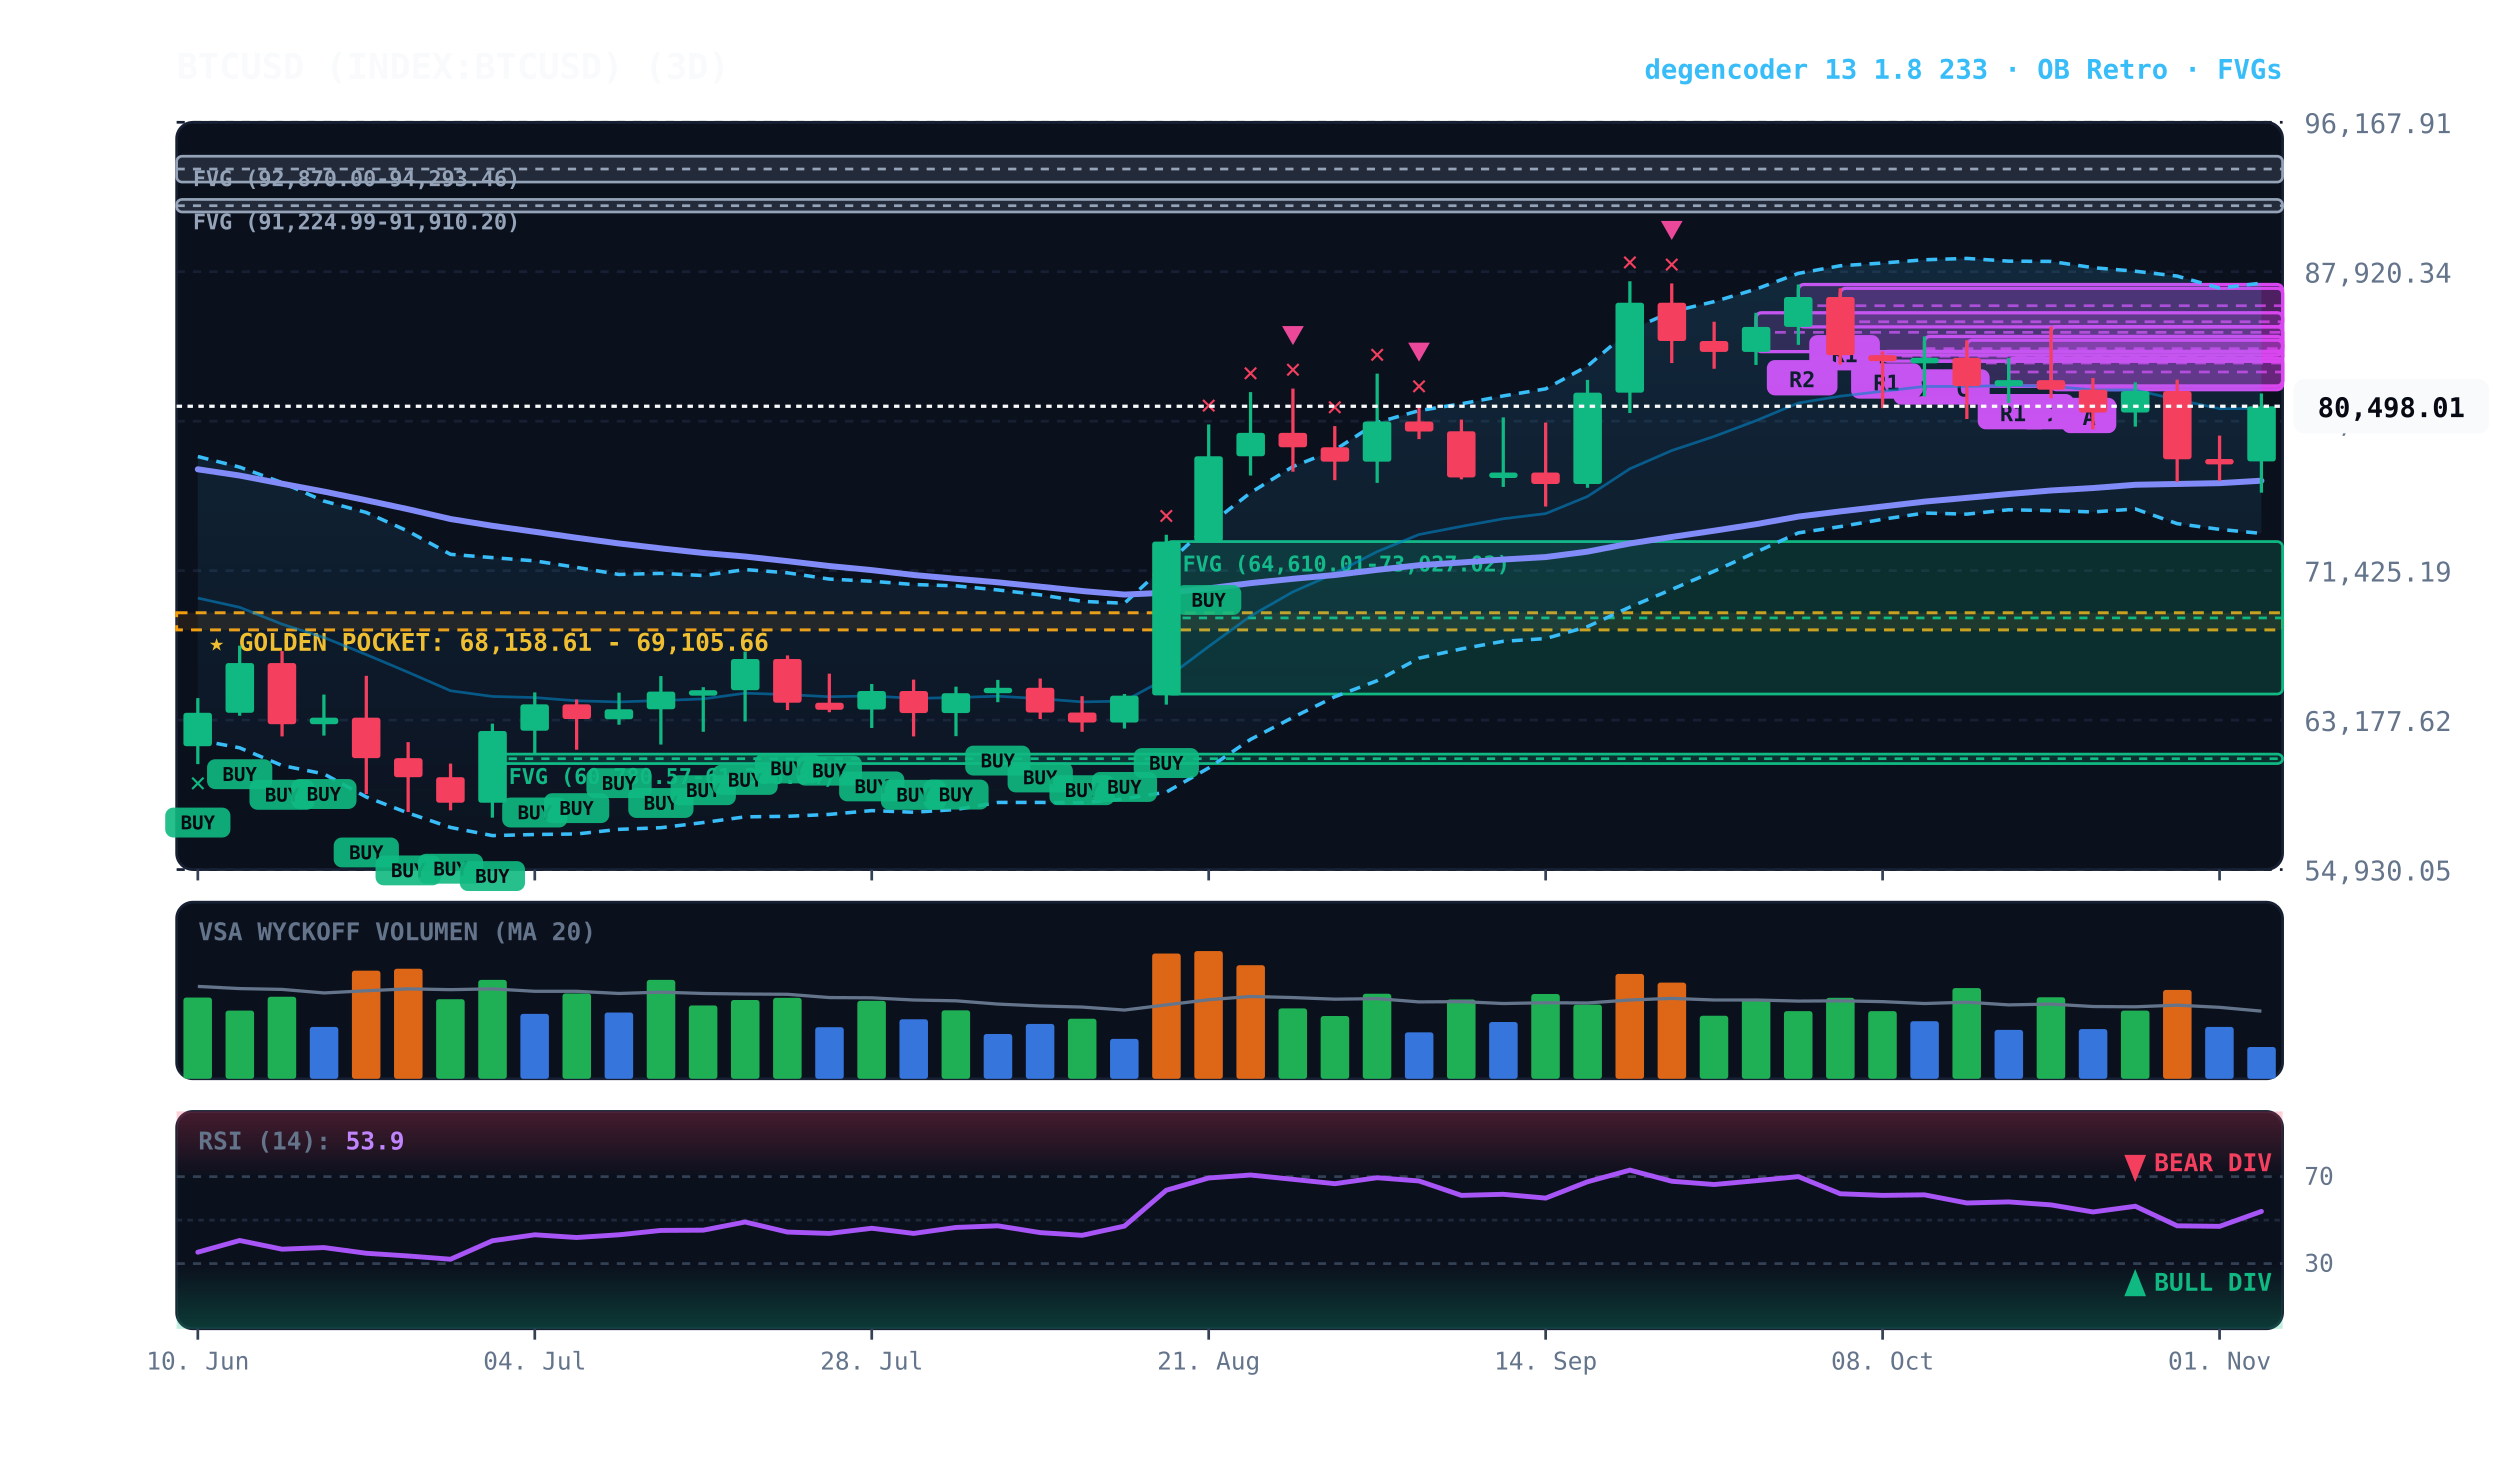
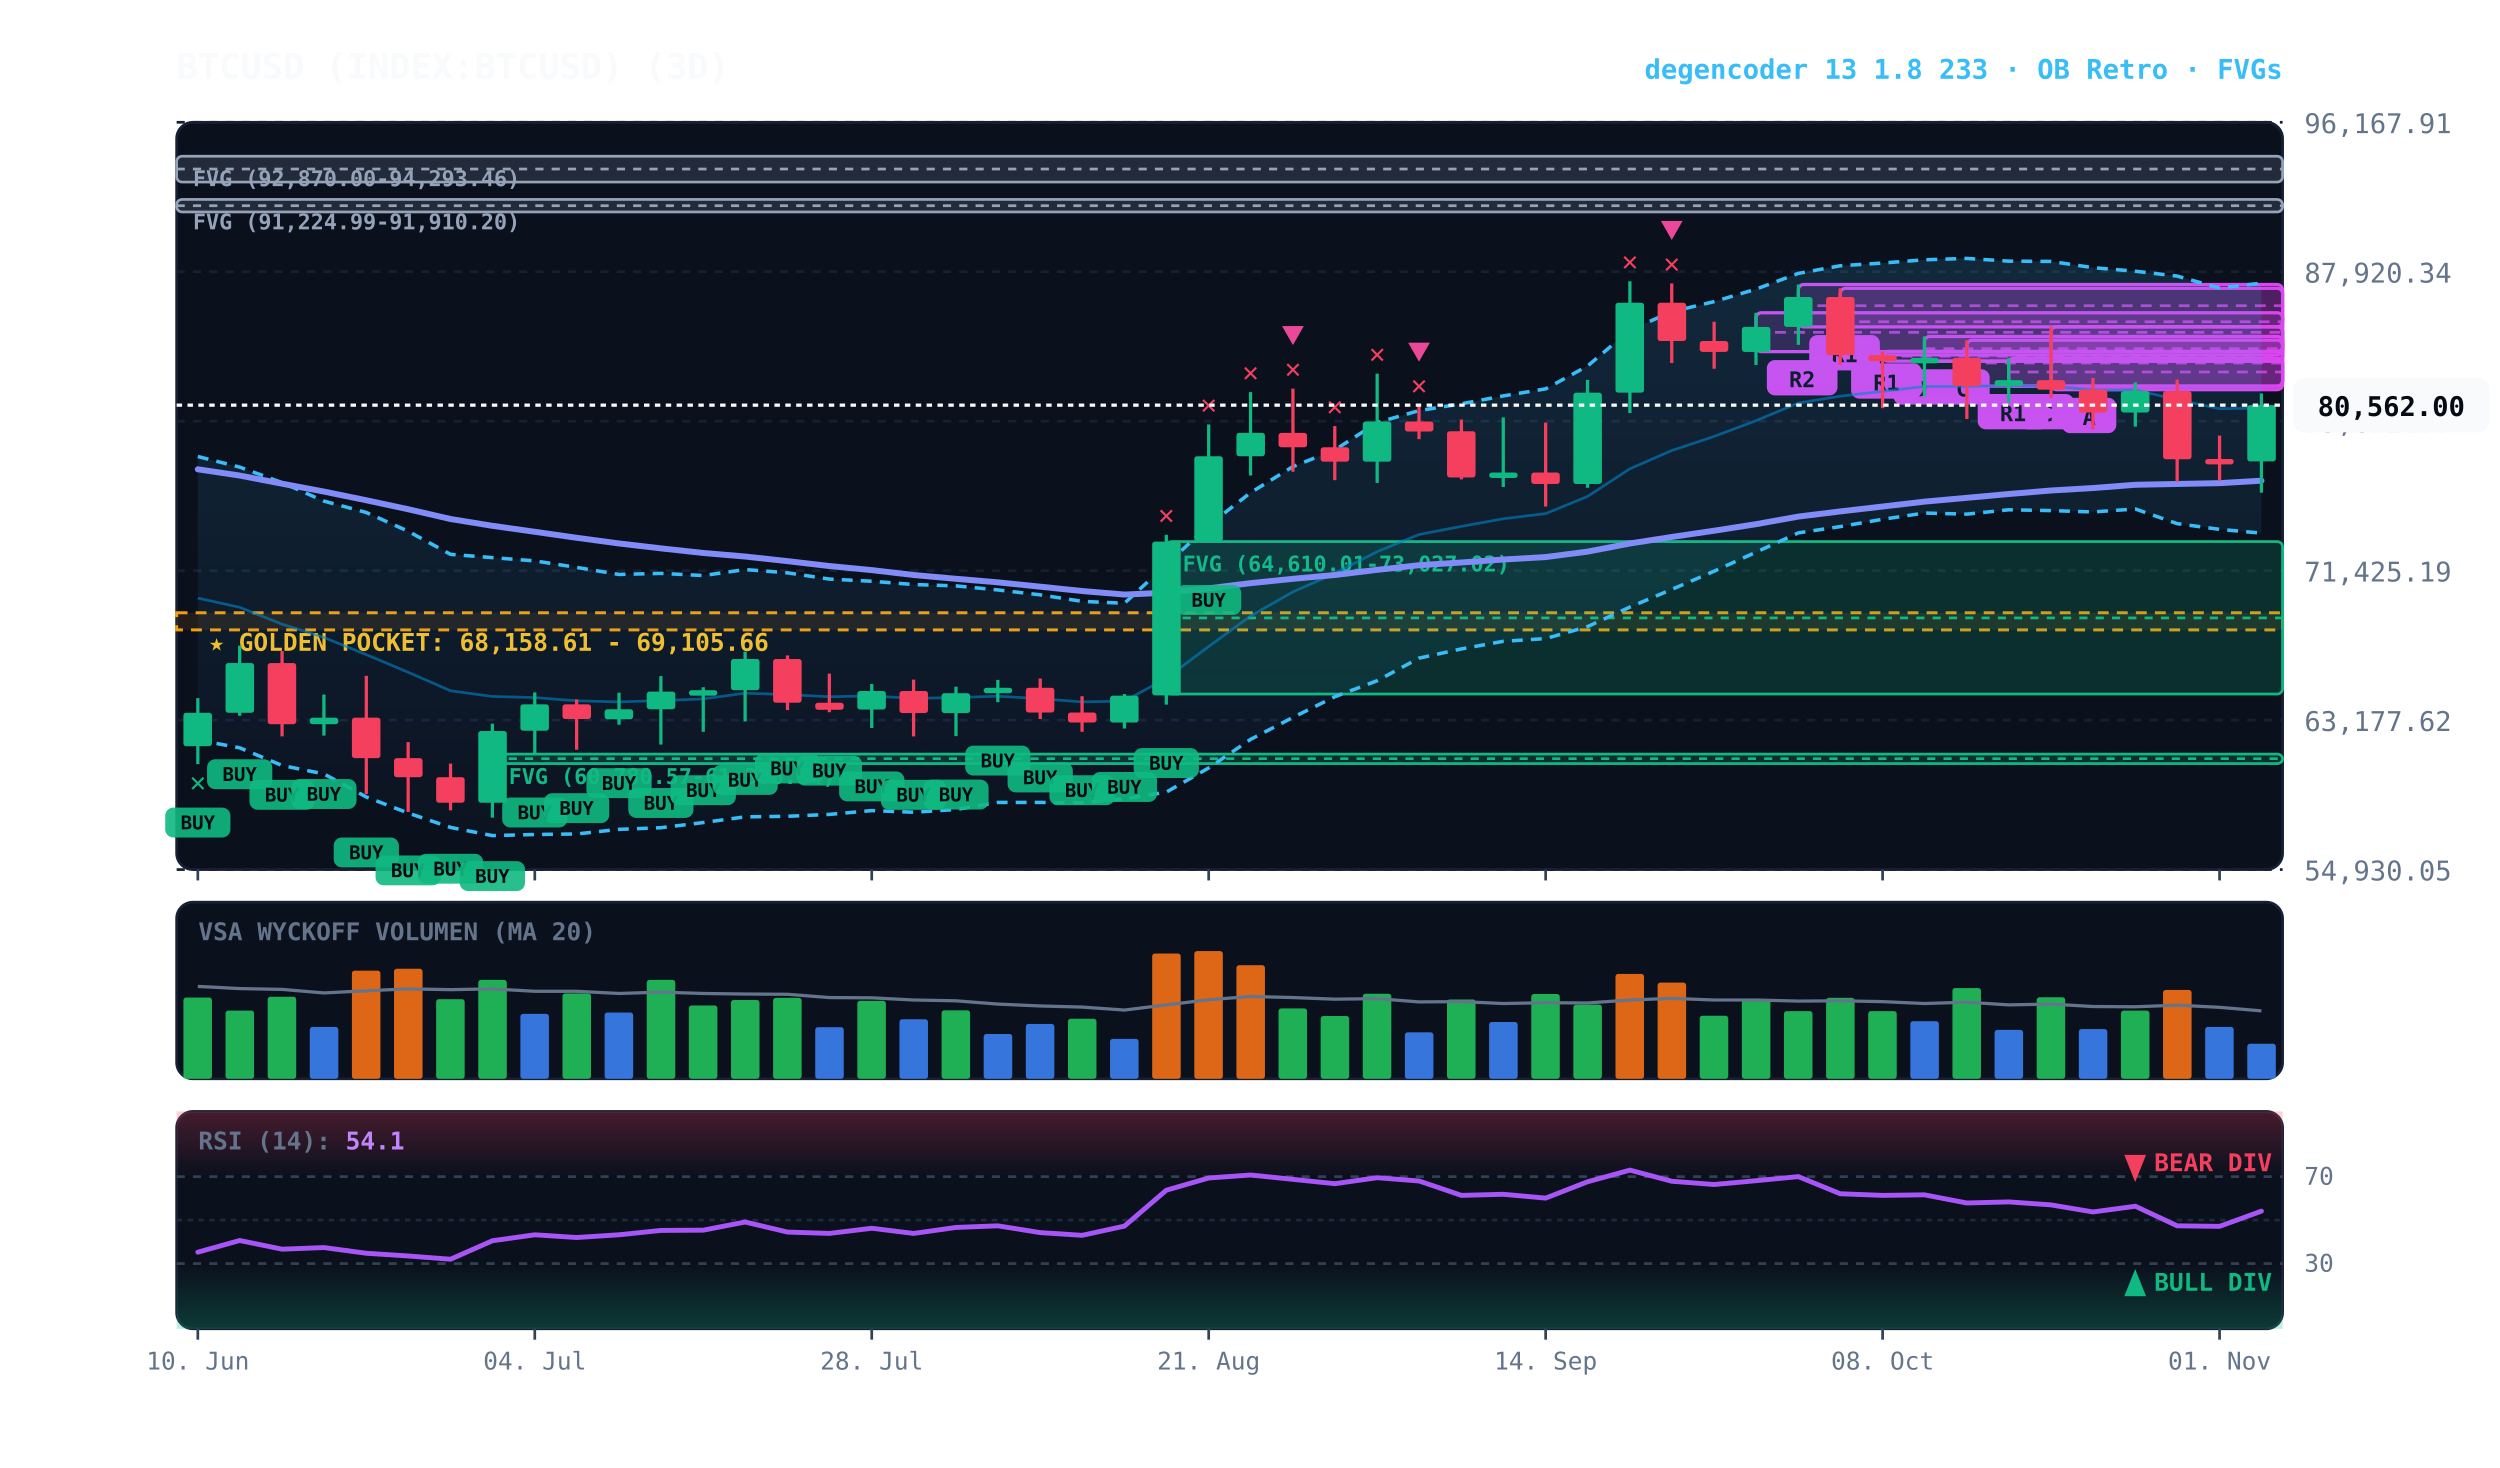
<svg xmlns="http://www.w3.org/2000/svg" viewBox="0 0 920 540" width="100%" height="100%" style="background:#070a13; font-family:'JetBrains Mono', monospace;">
  <defs>
    <linearGradient id="cloud-grad" x1="0%" y1="0%" x2="0%" y2="100%">
      <stop offset="0%" stop-color="#38bdf8" stop-opacity="0.14" />
      <stop offset="100%" stop-color="#38bdf8" stop-opacity="0.02" />
    </linearGradient>
    <linearGradient id="rsi-overbought" x1="0%" y1="0%" x2="0%" y2="100%">
      <stop offset="0%" stop-color="#f43f5e" stop-opacity="0.25" />
      <stop offset="100%" stop-color="#f43f5e" stop-opacity="0.0" />
    </linearGradient>
    <linearGradient id="rsi-oversold" x1="0%" y1="0%" x2="0%" y2="100%">
      <stop offset="0%" stop-color="#10b981" stop-opacity="0.0" />
      <stop offset="100%" stop-color="#10b981" stop-opacity="0.25" />
    </linearGradient>
  </defs>
  <rect x="65" y="45" width="775" height="275" fill="#0b101d" rx="6" stroke="#172033" stroke-width="1" />
  <rect x="65" y="332" width="775" height="65" fill="#0b101d" rx="6" stroke="#172033" stroke-width="1" />
  <rect x="65" y="409" width="775" height="80" fill="#0b101d" rx="6" stroke="#172033" stroke-width="1" />
  <line x1="65" y1="320.0" x2="840" y2="320.0" stroke="#172033" stroke-dasharray="3,3" stroke-width="1" />
  <text x="848" y="324.0" fill="#64748b" font-size="10" text-anchor="start">54,930.05</text>
  <line x1="65" y1="265.0" x2="840" y2="265.0" stroke="#172033" stroke-dasharray="3,3" stroke-width="1" />
  <text x="848" y="269.0" fill="#64748b" font-size="10" text-anchor="start">63,177.62</text>
  <line x1="65" y1="210.0" x2="840" y2="210.0" stroke="#172033" stroke-dasharray="3,3" stroke-width="1" />
  <text x="848" y="214.0" fill="#64748b" font-size="10" text-anchor="start">71,425.19</text>
  <line x1="65" y1="155.0" x2="840" y2="155.0" stroke="#172033" stroke-dasharray="3,3" stroke-width="1" />
  <text x="848" y="159.0" fill="#64748b" font-size="10" text-anchor="start">79,672.77</text>
  <line x1="65" y1="100.0" x2="840" y2="100.0" stroke="#172033" stroke-dasharray="3,3" stroke-width="1" />
  <text x="848" y="104.0" fill="#64748b" font-size="10" text-anchor="start">87,920.34</text>
  <line x1="65" y1="45.0" x2="840" y2="45.0" stroke="#172033" stroke-dasharray="3,3" stroke-width="1" />
  <text x="848" y="49.0" fill="#64748b" font-size="10" text-anchor="start">96,167.91</text>
  <rect x="65" y="225.5" width="775" height="6.3" fill="rgba(245, 158, 11, 0.10)" stroke="#f59e0b" stroke-dasharray="4,3" stroke-width="1.1" />
  <text x="77" y="239.5" fill="#fbbf24" font-size="9" font-weight="bold">★ GOLDEN POCKET: 68,158.61 - 69,105.66</text>
  <rect x="429.2" y="199.3" width="410.8" height="56.1" fill="rgba(16, 185, 129, 0.18)" stroke="#10b981" stroke-width="1" rx="2" />
  <line x1="429.2" y1="227.4" x2="840" y2="227.4" stroke="#10b981" stroke-dasharray="3,3" stroke-width="1" />
  <text x="435.2" y="210.3" fill="#10b981" font-size="8" font-weight="bold">FVG (64,610.01-73,027.02)</text>
  <rect x="181.2" y="277.5" width="658.8" height="3.5" fill="rgba(16, 185, 129, 0.18)" stroke="#10b981" stroke-width="1" rx="2" />
  <line x1="181.2" y1="279.2" x2="840" y2="279.2" stroke="#10b981" stroke-dasharray="3,3" stroke-width="1" />
  <text x="187.2" y="288.5" fill="#10b981" font-size="8" font-weight="bold">FVG (60,780.57-61,306.84)</text>
  <rect x="65.0" y="73.4" width="775.0" height="4.6" fill="rgba(148, 163, 184, 0.18)" stroke="#94a3b8" stroke-width="1" rx="2" />
  <line x1="65.0" y1="75.7" x2="840" y2="75.7" stroke="#94a3b8" stroke-dasharray="3,3" stroke-width="1" />
  <text x="71.0" y="84.4" fill="#94a3b8" font-size="8" font-weight="bold">FVG (91,224.99-91,910.20)</text>
  <rect x="65.0" y="57.5" width="775.0" height="9.5" fill="rgba(148, 163, 184, 0.18)" stroke="#94a3b8" stroke-width="1" rx="2" />
  <line x1="65.0" y1="62.2" x2="840" y2="62.2" stroke="#94a3b8" stroke-dasharray="3,3" stroke-width="1" />
  <text x="71.0" y="68.5" fill="#94a3b8" font-size="8" font-weight="bold">FVG (92,870.00-94,293.46)</text>
  <rect x="754.8" y="120.2" width="85.2" height="23.2" fill="rgba(217, 70, 239, 0.18)" stroke="#d946ef" stroke-width="1.2" rx="2" />
  <line x1="754.8" y1="131.8" x2="840" y2="131.8" stroke="#d946ef" stroke-dasharray="4,3" stroke-width="1.0" opacity="0.8" />
  <rect x="758.8" y="146.4" width="20" height="13" fill="#d946ef" rx="3" />
  <text x="768.8" y="156.4" fill="#070a13" font-size="8" font-weight="bold" text-anchor="middle">A</text>
  <rect x="739.2" y="131.8" width="100.8" height="10.3" fill="rgba(217, 70, 239, 0.18)" stroke="#d946ef" stroke-width="1.2" rx="2" />
  <line x1="739.2" y1="136.9" x2="840" y2="136.9" stroke="#d946ef" stroke-dasharray="4,3" stroke-width="1.0" opacity="0.8" />
  <rect x="743.2" y="145.0" width="20" height="13" fill="#d946ef" rx="3" />
  <text x="753.2" y="155.0" fill="#070a13" font-size="8" font-weight="bold" text-anchor="middle">C</text>
  <rect x="723.8" y="125.2" width="116.2" height="16.9" fill="rgba(217, 70, 239, 0.18)" stroke="#d946ef" stroke-width="1.2" rx="2" />
  <line x1="723.8" y1="133.6" x2="840" y2="133.6" stroke="#d946ef" stroke-dasharray="4,3" stroke-width="1.0" opacity="0.8" />
  <rect x="727.8" y="145.0" width="26" height="13" fill="#d946ef" rx="3" />
  <text x="740.8" y="155.0" fill="#070a13" font-size="8" font-weight="bold" text-anchor="middle">R1</text>
  <rect x="708.2" y="123.8" width="131.8" height="9.1" fill="rgba(217, 70, 239, 0.18)" stroke="#d946ef" stroke-width="1.2" rx="2" />
  <line x1="708.2" y1="128.3" x2="840" y2="128.3" stroke="#d946ef" stroke-dasharray="4,3" stroke-width="1.0" opacity="0.8" />
  <rect x="712.2" y="135.9" width="20" height="13" fill="#d946ef" rx="3" />
  <text x="722.2" y="145.9" fill="#070a13" font-size="8" font-weight="bold" text-anchor="middle">C</text>
  <rect x="692.8" y="129.3" width="147.2" height="3.6" fill="rgba(217, 70, 239, 0.18)" stroke="#d946ef" stroke-width="1.2" rx="2" />
  <line x1="692.8" y1="131.1" x2="840" y2="131.1" stroke="#d946ef" stroke-dasharray="4,3" stroke-width="1.0" opacity="0.8" />
  <rect x="696.8" y="135.9" width="20" height="13" fill="#d946ef" rx="3" />
  <text x="706.8" y="145.9" fill="#070a13" font-size="8" font-weight="bold" text-anchor="middle">D</text>
  <rect x="677.2" y="106.1" width="162.8" height="24.5" fill="rgba(217, 70, 239, 0.18)" stroke="#d946ef" stroke-width="1.2" rx="2" />
  <line x1="677.2" y1="118.4" x2="840" y2="118.4" stroke="#d946ef" stroke-dasharray="4,3" stroke-width="1.0" opacity="0.8" />
  <rect x="681.2" y="133.7" width="26" height="13" fill="#d946ef" rx="3" />
  <text x="694.2" y="143.7" fill="#070a13" font-size="8" font-weight="bold" text-anchor="middle">R1</text>
  <rect x="661.8" y="104.7" width="178.2" height="15.6" fill="rgba(217, 70, 239, 0.18)" stroke="#d946ef" stroke-width="1.2" rx="2" />
  <line x1="661.8" y1="112.5" x2="840" y2="112.5" stroke="#d946ef" stroke-dasharray="4,3" stroke-width="1.0" opacity="0.8" />
  <rect x="665.8" y="123.3" width="26" height="13" fill="#d946ef" rx="3" />
  <text x="678.8" y="133.3" fill="#070a13" font-size="8" font-weight="bold" text-anchor="middle">R1</text>
  <rect x="646.2" y="115.1" width="193.8" height="14.3" fill="rgba(217, 70, 239, 0.18)" stroke="#d946ef" stroke-width="1.2" rx="2" />
  <line x1="646.2" y1="122.3" x2="840" y2="122.3" stroke="#d946ef" stroke-dasharray="4,3" stroke-width="1.0" opacity="0.8" />
  <rect x="650.2" y="132.5" width="26" height="13" fill="#d946ef" rx="3" />
  <text x="663.2" y="142.5" fill="#070a13" font-size="8" font-weight="bold" text-anchor="middle">R2</text>
-   <polygon points="72.8,168.0 88.2,171.9 103.8,177.6 119.2,184.4 134.8,188.6 150.2,195.5 165.8,204.0 181.2,205.2 196.8,206.4 212.2,208.8 227.8,211.4 243.2,211.0 258.8,211.8 274.2,209.6 289.8,210.8 305.2,213.1 320.8,213.9 336.2,215.1 351.8,215.6 367.2,217.1 382.8,218.9 398.2,221.3 413.8,222.0 429.2,207.8 444.8,193.3 460.2,181.3 475.8,171.7 491.2,165.6 506.8,155.5 522.2,151.1 537.8,148.6 553.2,145.7 568.8,143.1 584.2,134.7 599.8,121.5 615.2,114.7 630.8,111.0 646.2,106.4 661.8,100.6 677.2,97.8 692.8,96.8 708.2,95.6 723.8,95.1 739.2,96.1 754.8,96.2 770.2,98.5 785.8,99.8 801.2,101.6 816.8,106.0 832.2,104.2 832.2,196.3 816.8,194.8 801.2,192.7 785.8,187.3 770.2,188.4 754.8,187.9 739.2,187.6 723.8,189.2 708.2,188.8 692.8,191.1 677.2,193.8 661.8,196.1 646.2,203.2 630.8,210.2 615.2,216.9 599.8,223.4 584.2,230.6 568.8,235.0 553.2,236.0 537.8,238.8 522.2,242.2 506.8,250.5 491.2,256.4 475.8,264.0 460.2,272.1 444.8,282.6 429.2,291.5 413.8,294.0 398.2,295.4 382.8,295.3 367.2,295.3 351.8,297.9 336.2,298.9 320.8,298.3 305.2,299.7 289.8,300.4 274.2,300.6 258.8,302.7 243.2,304.6 227.8,305.2 212.2,306.9 196.8,307.1 181.2,307.5 165.8,304.5 150.2,299.2 134.8,293.3 119.2,284.8 103.8,281.7 88.2,275.2 72.8,272.3" fill="url(#cloud-grad)" />
+   <polygon points="72.8,168.0 88.2,171.9 103.8,177.6 119.2,184.4 134.8,188.6 150.2,195.5 165.8,204.0 181.2,205.2 196.8,206.4 212.2,208.8 227.8,211.4 243.2,211.0 258.8,211.8 274.2,209.6 289.8,210.8 305.2,213.1 320.8,213.9 336.2,215.1 351.8,215.6 367.2,217.1 382.8,218.9 398.2,221.3 413.8,222.0 429.2,207.8 444.8,193.3 460.2,181.3 475.8,171.7 491.2,165.6 506.8,155.5 522.2,151.1 537.8,148.6 553.2,145.7 568.8,143.1 584.2,134.7 599.8,121.5 615.2,114.7 630.8,111.0 646.2,106.4 661.8,100.6 677.2,97.8 692.8,96.8 708.2,95.6 723.8,95.1 739.2,96.1 754.8,96.2 770.2,98.5 785.8,99.8 801.2,101.6 816.8,106.0 832.2,104.2 832.2,196.2 816.8,194.8 801.2,192.7 785.8,187.3 770.2,188.4 754.8,187.9 739.2,187.6 723.8,189.2 708.2,188.8 692.8,191.1 677.2,193.8 661.8,196.1 646.2,203.2 630.8,210.2 615.2,216.9 599.8,223.4 584.2,230.6 568.8,235.0 553.2,236.0 537.8,238.8 522.2,242.2 506.8,250.5 491.2,256.4 475.8,264.0 460.2,272.1 444.8,282.6 429.2,291.5 413.8,294.0 398.2,295.4 382.8,295.3 367.2,295.3 351.8,297.9 336.2,298.9 320.8,298.3 305.2,299.7 289.8,300.4 274.2,300.6 258.8,302.7 243.2,304.6 227.8,305.2 212.2,306.9 196.8,307.1 181.2,307.5 165.8,304.5 150.2,299.2 134.8,293.3 119.2,284.8 103.8,281.7 88.2,275.2 72.8,272.3" fill="url(#cloud-grad)" />
  <polyline points="72.8,168.0 88.2,171.9 103.8,177.6 119.2,184.4 134.8,188.6 150.2,195.5 165.8,204.0 181.2,205.2 196.8,206.4 212.2,208.8 227.8,211.4 243.2,211.0 258.8,211.8 274.2,209.6 289.8,210.8 305.2,213.1 320.8,213.9 336.2,215.1 351.8,215.6 367.2,217.1 382.8,218.9 398.2,221.3 413.8,222.0 429.2,207.8 444.8,193.3 460.2,181.3 475.8,171.7 491.2,165.6 506.8,155.5 522.2,151.1 537.8,148.6 553.2,145.7 568.8,143.1 584.2,134.7 599.8,121.5 615.2,114.7 630.8,111.0 646.2,106.4 661.8,100.6 677.2,97.8 692.8,96.8 708.2,95.6 723.8,95.1 739.2,96.1 754.8,96.2 770.2,98.5 785.8,99.8 801.2,101.6 816.8,106.0 832.2,104.2" fill="none" stroke="#38bdf8" stroke-width="1.3" stroke-dasharray="4,3" />
-   <polyline points="72.8,272.3 88.2,275.2 103.8,281.7 119.2,284.8 134.8,293.3 150.2,299.2 165.8,304.5 181.2,307.5 196.8,307.1 212.2,306.9 227.8,305.2 243.2,304.6 258.8,302.7 274.2,300.6 289.8,300.4 305.2,299.7 320.8,298.3 336.2,298.9 351.8,297.9 367.2,295.3 382.8,295.3 398.2,295.4 413.8,294.0 429.2,291.5 444.8,282.6 460.2,272.1 475.8,264.0 491.2,256.4 506.8,250.5 522.2,242.2 537.8,238.8 553.2,236.0 568.8,235.0 584.2,230.6 599.8,223.4 615.2,216.9 630.8,210.2 646.2,203.2 661.8,196.1 677.2,193.8 692.8,191.1 708.2,188.8 723.8,189.2 739.2,187.6 754.8,187.9 770.2,188.4 785.8,187.3 801.2,192.7 816.8,194.8 832.2,196.3" fill="none" stroke="#38bdf8" stroke-width="1.3" stroke-dasharray="4,3" />
-   <polyline points="72.8,220.1 88.2,223.5 103.8,229.7 119.2,234.6 134.8,240.9 150.2,247.4 165.8,254.2 181.2,256.3 196.8,256.7 212.2,257.9 227.8,258.3 243.2,257.8 258.8,257.2 274.2,255.1 289.8,255.6 305.2,256.4 320.8,256.1 336.2,257.0 351.8,256.7 367.2,256.2 382.8,257.1 398.2,258.3 413.8,258.0 429.2,249.6 444.8,237.9 460.2,226.7 475.8,217.8 491.2,211.0 506.8,203.0 522.2,196.7 537.8,193.7 553.2,190.9 568.8,189.0 584.2,182.7 599.8,172.5 615.2,165.8 630.8,160.6 646.2,154.8 661.8,148.3 677.2,145.8 692.8,144.0 708.2,142.2 723.8,142.2 739.2,141.9 754.8,142.1 770.2,143.5 785.8,143.5 801.2,147.1 816.8,150.4 832.2,150.3" fill="none" stroke="#0284c7" stroke-width="1.0" stroke-opacity="0.6" />
+   <polyline points="72.8,272.3 88.2,275.2 103.8,281.7 119.2,284.8 134.8,293.3 150.2,299.2 165.8,304.5 181.2,307.5 196.8,307.1 212.2,306.9 227.8,305.2 243.2,304.6 258.8,302.7 274.2,300.6 289.8,300.4 305.2,299.7 320.8,298.3 336.2,298.9 351.8,297.9 367.2,295.3 382.8,295.3 398.2,295.4 413.8,294.0 429.2,291.5 444.8,282.6 460.2,272.1 475.8,264.0 491.2,256.4 506.8,250.5 522.2,242.2 537.8,238.8 553.2,236.0 568.8,235.0 584.2,230.6 599.8,223.4 615.2,216.9 630.8,210.2 646.2,203.2 661.8,196.1 677.2,193.8 692.8,191.1 708.2,188.8 723.8,189.2 739.2,187.6 754.8,187.9 770.2,188.4 785.8,187.3 801.2,192.7 816.8,194.8 832.2,196.2" fill="none" stroke="#38bdf8" stroke-width="1.3" stroke-dasharray="4,3" />
+   <polyline points="72.8,220.1 88.2,223.5 103.8,229.7 119.2,234.6 134.8,240.9 150.2,247.4 165.8,254.2 181.2,256.3 196.8,256.7 212.2,257.9 227.8,258.3 243.2,257.8 258.8,257.2 274.2,255.1 289.8,255.6 305.2,256.4 320.8,256.1 336.2,257.0 351.8,256.7 367.2,256.2 382.8,257.1 398.2,258.3 413.8,258.0 429.2,249.6 444.8,237.9 460.2,226.7 475.8,217.8 491.2,211.0 506.8,203.0 522.2,196.7 537.8,193.7 553.2,190.9 568.8,189.0 584.2,182.7 599.8,172.5 615.2,165.8 630.8,160.6 646.2,154.8 661.8,148.3 677.2,145.8 692.8,144.0 708.2,142.2 723.8,142.2 739.2,141.9 754.8,142.1 770.2,143.5 785.8,143.5 801.2,147.1 816.8,150.4 832.2,150.2" fill="none" stroke="#0284c7" stroke-width="1.0" stroke-opacity="0.6" />
  <polyline points="72.8,172.7 88.2,175.0 103.8,178.0 119.2,180.9 134.8,184.1 150.2,187.4 165.8,191.0 181.2,193.5 196.8,195.7 212.2,197.9 227.8,200.0 243.2,201.8 258.8,203.5 274.2,204.8 289.8,206.5 305.2,208.3 320.8,209.8 336.2,211.6 351.8,213.0 367.2,214.3 382.8,215.9 398.2,217.5 413.8,218.8 429.2,218.1 444.8,216.5 460.2,214.6 475.8,213.0 491.2,211.6 506.8,209.7 522.2,208.0 537.8,207.0 553.2,205.9 568.8,205.0 584.2,203.0 599.8,200.0 615.2,197.6 630.8,195.3 646.2,192.9 661.8,190.1 677.2,188.2 692.8,186.4 708.2,184.6 723.8,183.2 739.2,181.8 754.8,180.5 770.2,179.6 785.8,178.4 801.2,178.1 816.8,177.8 832.2,176.9" fill="none" stroke="#818cf8" stroke-width="2.2" stroke-linecap="round" />
  <line x1="72.8" y1="256.9" x2="72.8" y2="281.2" stroke="#10b981" stroke-width="1.2" />
  <rect x="67.5" y="262.3" width="10.5" height="12.3" fill="#10b981" rx="1" />
  <rect x="60.8" y="297.2" width="24" height="11" fill="#10b981" rx="3" opacity="0.9" />
  <text x="72.8" y="305.2" fill="#070a13" font-size="7" font-weight="bold" text-anchor="middle">BUY</text>
  <text x="72.8" y="291.2" fill="#10b981" font-size="10" font-weight="bold" text-anchor="middle">✕</text>
  <line x1="88.2" y1="237.6" x2="88.2" y2="263.4" stroke="#10b981" stroke-width="1.2" />
  <rect x="83.0" y="244.0" width="10.5" height="18.3" fill="#10b981" rx="1" />
  <rect x="76.2" y="279.4" width="24" height="11" fill="#10b981" rx="3" opacity="0.9" />
  <text x="88.2" y="287.4" fill="#070a13" font-size="7" font-weight="bold" text-anchor="middle">BUY</text>
  <line x1="103.8" y1="239.6" x2="103.8" y2="271.0" stroke="#f43f5e" stroke-width="1.2" />
  <rect x="98.5" y="244.0" width="10.5" height="22.5" fill="#f43f5e" rx="1" />
  <rect x="91.8" y="287.0" width="24" height="11" fill="#10b981" rx="3" opacity="0.9" />
  <text x="103.8" y="295.0" fill="#070a13" font-size="7" font-weight="bold" text-anchor="middle">BUY</text>
  <line x1="119.2" y1="255.6" x2="119.2" y2="270.7" stroke="#10b981" stroke-width="1.2" />
  <rect x="114.0" y="264.1" width="10.5" height="2.4" fill="#10b981" rx="1" />
  <rect x="107.2" y="286.7" width="24" height="11" fill="#10b981" rx="3" opacity="0.9" />
  <text x="119.2" y="294.7" fill="#070a13" font-size="7" font-weight="bold" text-anchor="middle">BUY</text>
  <line x1="134.8" y1="248.7" x2="134.8" y2="292.2" stroke="#f43f5e" stroke-width="1.2" />
  <rect x="129.5" y="264.1" width="10.5" height="14.9" fill="#f43f5e" rx="1" />
  <rect x="122.8" y="308.2" width="24" height="11" fill="#10b981" rx="3" opacity="0.9" />
  <text x="134.8" y="316.2" fill="#070a13" font-size="7" font-weight="bold" text-anchor="middle">BUY</text>
  <line x1="150.2" y1="273.1" x2="150.2" y2="298.8" stroke="#f43f5e" stroke-width="1.2" />
  <rect x="145.0" y="279.0" width="10.5" height="7.0" fill="#f43f5e" rx="1" />
  <rect x="138.2" y="314.8" width="24" height="11" fill="#10b981" rx="3" opacity="0.9" />
  <text x="150.2" y="322.8" fill="#070a13" font-size="7" font-weight="bold" text-anchor="middle">BUY</text>
  <line x1="165.8" y1="281.0" x2="165.8" y2="298.2" stroke="#f43f5e" stroke-width="1.2" />
  <rect x="160.5" y="286.0" width="10.5" height="9.4" fill="#f43f5e" rx="1" />
  <rect x="153.8" y="314.2" width="24" height="11" fill="#10b981" rx="3" opacity="0.9" />
  <text x="165.8" y="322.2" fill="#070a13" font-size="7" font-weight="bold" text-anchor="middle">BUY</text>
  <line x1="181.2" y1="266.3" x2="181.2" y2="300.9" stroke="#10b981" stroke-width="1.2" />
  <rect x="176.0" y="269.0" width="10.5" height="26.4" fill="#10b981" rx="1" />
  <rect x="169.2" y="316.9" width="24" height="11" fill="#10b981" rx="3" opacity="0.9" />
  <text x="181.2" y="324.9" fill="#070a13" font-size="7" font-weight="bold" text-anchor="middle">BUY</text>
  <line x1="196.8" y1="254.8" x2="196.8" y2="277.5" stroke="#10b981" stroke-width="1.2" />
  <rect x="191.5" y="259.2" width="10.5" height="9.7" fill="#10b981" rx="1" />
  <rect x="184.8" y="293.5" width="24" height="11" fill="#10b981" rx="3" opacity="0.9" />
  <text x="196.8" y="301.5" fill="#070a13" font-size="7" font-weight="bold" text-anchor="middle">BUY</text>
  <line x1="212.2" y1="257.4" x2="212.2" y2="275.9" stroke="#f43f5e" stroke-width="1.2" />
  <rect x="207.0" y="259.2" width="10.5" height="5.4" fill="#f43f5e" rx="1" />
  <rect x="200.2" y="291.9" width="24" height="11" fill="#10b981" rx="3" opacity="0.9" />
  <text x="212.2" y="299.9" fill="#070a13" font-size="7" font-weight="bold" text-anchor="middle">BUY</text>
  <line x1="227.8" y1="254.9" x2="227.8" y2="266.7" stroke="#10b981" stroke-width="1.2" />
  <rect x="222.5" y="261.0" width="10.5" height="3.7" fill="#10b981" rx="1" />
  <rect x="215.8" y="282.7" width="24" height="11" fill="#10b981" rx="3" opacity="0.9" />
  <text x="227.8" y="290.7" fill="#070a13" font-size="7" font-weight="bold" text-anchor="middle">BUY</text>
  <line x1="243.2" y1="248.8" x2="243.2" y2="274.0" stroke="#10b981" stroke-width="1.2" />
  <rect x="238.0" y="254.5" width="10.5" height="6.5" fill="#10b981" rx="1" />
  <rect x="231.2" y="290.0" width="24" height="11" fill="#10b981" rx="3" opacity="0.9" />
  <text x="243.2" y="298.0" fill="#070a13" font-size="7" font-weight="bold" text-anchor="middle">BUY</text>
  <line x1="258.8" y1="252.9" x2="258.8" y2="269.3" stroke="#10b981" stroke-width="1.2" />
  <rect x="253.5" y="254.0" width="10.5" height="2.0" fill="#10b981" rx="1" />
  <rect x="246.8" y="285.3" width="24" height="11" fill="#10b981" rx="3" opacity="0.9" />
  <text x="258.8" y="293.3" fill="#070a13" font-size="7" font-weight="bold" text-anchor="middle">BUY</text>
  <line x1="274.2" y1="239.8" x2="274.2" y2="265.5" stroke="#10b981" stroke-width="1.2" />
  <rect x="269.0" y="242.5" width="10.5" height="11.5" fill="#10b981" rx="1" />
  <rect x="262.2" y="281.5" width="24" height="11" fill="#10b981" rx="3" opacity="0.9" />
  <text x="274.2" y="289.5" fill="#070a13" font-size="7" font-weight="bold" text-anchor="middle">BUY</text>
  <line x1="289.8" y1="241.2" x2="289.8" y2="261.3" stroke="#f43f5e" stroke-width="1.2" />
  <rect x="284.5" y="242.5" width="10.5" height="16.1" fill="#f43f5e" rx="1" />
  <rect x="277.8" y="277.3" width="24" height="11" fill="#10b981" rx="3" opacity="0.9" />
  <text x="289.8" y="285.3" fill="#070a13" font-size="7" font-weight="bold" text-anchor="middle">BUY</text>
  <line x1="305.2" y1="247.9" x2="305.2" y2="262.1" stroke="#f43f5e" stroke-width="1.2" />
  <rect x="300.0" y="258.6" width="10.5" height="2.6" fill="#f43f5e" rx="1" />
  <rect x="293.2" y="278.1" width="24" height="11" fill="#10b981" rx="3" opacity="0.9" />
  <text x="305.2" y="286.1" fill="#070a13" font-size="7" font-weight="bold" text-anchor="middle">BUY</text>
  <line x1="320.8" y1="251.7" x2="320.8" y2="267.9" stroke="#10b981" stroke-width="1.2" />
  <rect x="315.5" y="254.3" width="10.5" height="6.8" fill="#10b981" rx="1" />
  <rect x="308.8" y="283.9" width="24" height="11" fill="#10b981" rx="3" opacity="0.9" />
  <text x="320.8" y="291.9" fill="#070a13" font-size="7" font-weight="bold" text-anchor="middle">BUY</text>
  <line x1="336.2" y1="250.1" x2="336.2" y2="271.0" stroke="#f43f5e" stroke-width="1.2" />
  <rect x="331.0" y="254.3" width="10.5" height="8.1" fill="#f43f5e" rx="1" />
  <rect x="324.2" y="287.0" width="24" height="11" fill="#10b981" rx="3" opacity="0.9" />
  <text x="336.2" y="295.0" fill="#070a13" font-size="7" font-weight="bold" text-anchor="middle">BUY</text>
  <line x1="351.8" y1="252.7" x2="351.8" y2="270.9" stroke="#10b981" stroke-width="1.2" />
  <rect x="346.5" y="255.1" width="10.5" height="7.3" fill="#10b981" rx="1" />
  <rect x="339.8" y="286.9" width="24" height="11" fill="#10b981" rx="3" opacity="0.9" />
  <text x="351.8" y="294.9" fill="#070a13" font-size="7" font-weight="bold" text-anchor="middle">BUY</text>
  <line x1="367.2" y1="250.2" x2="367.2" y2="258.4" stroke="#10b981" stroke-width="1.2" />
  <rect x="362.0" y="253.1" width="10.5" height="2.0" fill="#10b981" rx="1" />
  <rect x="355.2" y="274.4" width="24" height="11" fill="#10b981" rx="3" opacity="0.9" />
  <text x="367.2" y="282.4" fill="#070a13" font-size="7" font-weight="bold" text-anchor="middle">BUY</text>
  <line x1="382.8" y1="249.7" x2="382.8" y2="264.6" stroke="#f43f5e" stroke-width="1.2" />
  <rect x="377.5" y="253.1" width="10.5" height="9.1" fill="#f43f5e" rx="1" />
  <rect x="370.8" y="280.6" width="24" height="11" fill="#10b981" rx="3" opacity="0.9" />
  <text x="382.8" y="288.6" fill="#070a13" font-size="7" font-weight="bold" text-anchor="middle">BUY</text>
  <line x1="398.2" y1="256.2" x2="398.2" y2="269.3" stroke="#f43f5e" stroke-width="1.2" />
  <rect x="393.0" y="262.2" width="10.5" height="3.7" fill="#f43f5e" rx="1" />
  <rect x="386.2" y="285.3" width="24" height="11" fill="#10b981" rx="3" opacity="0.9" />
  <text x="398.2" y="293.3" fill="#070a13" font-size="7" font-weight="bold" text-anchor="middle">BUY</text>
  <line x1="413.8" y1="255.4" x2="413.8" y2="268.1" stroke="#10b981" stroke-width="1.2" />
  <rect x="408.5" y="256.0" width="10.5" height="9.9" fill="#10b981" rx="1" />
  <rect x="401.8" y="284.1" width="24" height="11" fill="#10b981" rx="3" opacity="0.9" />
  <text x="413.8" y="292.1" fill="#070a13" font-size="7" font-weight="bold" text-anchor="middle">BUY</text>
  <line x1="429.2" y1="196.8" x2="429.2" y2="259.3" stroke="#10b981" stroke-width="1.2" />
  <rect x="424.0" y="199.3" width="10.5" height="56.6" fill="#10b981" rx="1" />
  <rect x="417.2" y="275.3" width="24" height="11" fill="#10b981" rx="3" opacity="0.9" />
  <text x="429.2" y="283.3" fill="#070a13" font-size="7" font-weight="bold" text-anchor="middle">BUY</text>
  <text x="429.2" y="192.8" fill="#f43f5e" font-size="10" font-weight="bold" text-anchor="middle">✕</text>
  <line x1="444.8" y1="156.2" x2="444.8" y2="199.3" stroke="#10b981" stroke-width="1.2" />
  <rect x="439.5" y="167.9" width="10.5" height="31.4" fill="#10b981" rx="1" />
  <rect x="432.8" y="215.3" width="24" height="11" fill="#10b981" rx="3" opacity="0.9" />
  <text x="444.8" y="223.3" fill="#070a13" font-size="7" font-weight="bold" text-anchor="middle">BUY</text>
  <text x="444.8" y="152.2" fill="#f43f5e" font-size="10" font-weight="bold" text-anchor="middle">✕</text>
  <line x1="460.2" y1="144.3" x2="460.2" y2="175.0" stroke="#10b981" stroke-width="1.2" />
  <rect x="455.0" y="159.3" width="10.5" height="8.6" fill="#10b981" rx="1" />
  <text x="460.2" y="140.3" fill="#f43f5e" font-size="10" font-weight="bold" text-anchor="middle">✕</text>
  <line x1="475.8" y1="143.0" x2="475.8" y2="173.6" stroke="#f43f5e" stroke-width="1.2" />
  <rect x="470.5" y="159.3" width="10.5" height="5.3" fill="#f43f5e" rx="1" />
  <text x="475.8" y="139.0" fill="#f43f5e" font-size="10" font-weight="bold" text-anchor="middle">✕</text>
  <polygon points="475.8,127.0 471.8,120.0 479.8,120.0" fill="#ec4899" />
  <line x1="491.2" y1="156.8" x2="491.2" y2="176.7" stroke="#f43f5e" stroke-width="1.2" />
  <rect x="486.0" y="164.6" width="10.5" height="5.3" fill="#f43f5e" rx="1" />
  <text x="491.2" y="152.8" fill="#f43f5e" font-size="10" font-weight="bold" text-anchor="middle">✕</text>
  <line x1="506.8" y1="137.5" x2="506.8" y2="177.7" stroke="#10b981" stroke-width="1.2" />
  <rect x="501.5" y="155.1" width="10.5" height="14.8" fill="#10b981" rx="1" />
  <text x="506.8" y="133.5" fill="#f43f5e" font-size="10" font-weight="bold" text-anchor="middle">✕</text>
  <line x1="522.2" y1="149.1" x2="522.2" y2="161.6" stroke="#f43f5e" stroke-width="1.2" />
  <rect x="517.0" y="155.1" width="10.5" height="3.7" fill="#f43f5e" rx="1" />
  <text x="522.2" y="145.1" fill="#f43f5e" font-size="10" font-weight="bold" text-anchor="middle">✕</text>
  <polygon points="522.2,133.1 518.2,126.1 526.2,126.1" fill="#ec4899" />
  <line x1="537.8" y1="154.4" x2="537.8" y2="176.4" stroke="#f43f5e" stroke-width="1.2" />
  <rect x="532.5" y="158.7" width="10.5" height="17.0" fill="#f43f5e" rx="1" />
  <line x1="553.2" y1="153.6" x2="553.2" y2="179.2" stroke="#10b981" stroke-width="1.2" />
  <rect x="548.0" y="173.9" width="10.5" height="2.0" fill="#10b981" rx="1" />
  <line x1="568.8" y1="155.5" x2="568.8" y2="186.4" stroke="#f43f5e" stroke-width="1.2" />
  <rect x="563.5" y="173.9" width="10.5" height="4.2" fill="#f43f5e" rx="1" />
  <line x1="584.2" y1="139.8" x2="584.2" y2="179.5" stroke="#10b981" stroke-width="1.2" />
  <rect x="579.0" y="144.5" width="10.5" height="33.6" fill="#10b981" rx="1" />
  <line x1="599.8" y1="103.5" x2="599.8" y2="152.0" stroke="#10b981" stroke-width="1.2" />
  <rect x="594.5" y="111.4" width="10.5" height="33.1" fill="#10b981" rx="1" />
  <text x="599.8" y="99.5" fill="#f43f5e" font-size="10" font-weight="bold" text-anchor="middle">✕</text>
  <line x1="615.2" y1="104.3" x2="615.2" y2="133.6" stroke="#f43f5e" stroke-width="1.2" />
  <rect x="610.0" y="111.4" width="10.5" height="14.1" fill="#f43f5e" rx="1" />
  <text x="615.2" y="100.3" fill="#f43f5e" font-size="10" font-weight="bold" text-anchor="middle">✕</text>
  <polygon points="615.2,88.3 611.2,81.3 619.2,81.3" fill="#ec4899" />
  <line x1="630.8" y1="118.4" x2="630.8" y2="135.7" stroke="#f43f5e" stroke-width="1.2" />
  <rect x="625.5" y="125.5" width="10.5" height="4.0" fill="#f43f5e" rx="1" />
  <line x1="646.2" y1="115.1" x2="646.2" y2="134.3" stroke="#10b981" stroke-width="1.2" />
  <rect x="641.0" y="120.3" width="10.5" height="9.2" fill="#10b981" rx="1" />
  <line x1="661.8" y1="104.7" x2="661.8" y2="126.9" stroke="#10b981" stroke-width="1.2" />
  <rect x="656.5" y="109.3" width="10.5" height="11.0" fill="#10b981" rx="1" />
  <line x1="677.2" y1="106.1" x2="677.2" y2="134.2" stroke="#f43f5e" stroke-width="1.2" />
  <rect x="672.0" y="109.3" width="10.5" height="21.4" fill="#f43f5e" rx="1" />
  <line x1="692.8" y1="129.3" x2="692.8" y2="150.2" stroke="#f43f5e" stroke-width="1.2" />
  <rect x="687.5" y="130.7" width="10.5" height="2.2" fill="#f43f5e" rx="1" />
  <line x1="708.2" y1="123.8" x2="708.2" y2="145.9" stroke="#10b981" stroke-width="1.2" />
  <rect x="703.0" y="131.7" width="10.5" height="2.0" fill="#10b981" rx="1" />
  <line x1="723.8" y1="125.2" x2="723.8" y2="154.2" stroke="#f43f5e" stroke-width="1.2" />
  <rect x="718.5" y="131.7" width="10.5" height="10.4" fill="#f43f5e" rx="1" />
  <line x1="739.2" y1="131.8" x2="739.2" y2="148.3" stroke="#10b981" stroke-width="1.2" />
  <rect x="734.0" y="139.9" width="10.5" height="2.2" fill="#10b981" rx="1" />
  <line x1="754.8" y1="120.2" x2="754.8" y2="146.6" stroke="#f43f5e" stroke-width="1.2" />
  <rect x="749.5" y="139.9" width="10.5" height="3.5" fill="#f43f5e" rx="1" />
  <line x1="770.2" y1="139.1" x2="770.2" y2="158.0" stroke="#f43f5e" stroke-width="1.2" />
  <rect x="765.0" y="143.4" width="10.5" height="8.4" fill="#f43f5e" rx="1" />
  <line x1="785.8" y1="140.7" x2="785.8" y2="157.0" stroke="#10b981" stroke-width="1.2" />
  <rect x="780.5" y="143.9" width="10.5" height="7.9" fill="#10b981" rx="1" />
  <line x1="801.2" y1="139.7" x2="801.2" y2="177.3" stroke="#f43f5e" stroke-width="1.2" />
  <rect x="796.0" y="143.9" width="10.5" height="25.1" fill="#f43f5e" rx="1" />
  <line x1="816.8" y1="160.3" x2="816.8" y2="176.9" stroke="#f43f5e" stroke-width="1.2" />
  <rect x="811.5" y="168.9" width="10.5" height="2.0" fill="#f43f5e" rx="1" />
  <line x1="832.2" y1="144.8" x2="832.2" y2="181.3" stroke="#10b981" stroke-width="1.2" />
-   <rect x="827.0" y="149.5" width="10.5" height="20.3" fill="#10b981" rx="1" />
-   <line x1="65" y1="149.5" x2="840" y2="149.5" stroke="#f8fafc" stroke-width="1.2" stroke-dasharray="2,2" />
-   <rect x="844" y="139.5" width="72" height="20" fill="#f8fafc" rx="4" />
-   <text x="880" y="153.5" fill="#070a13" font-size="10" font-weight="bold" text-anchor="middle">80,498.01</text>
+   <rect x="827.0" y="149.1" width="10.5" height="20.7" fill="#10b981" rx="1" />
+   <line x1="65" y1="149.1" x2="840" y2="149.1" stroke="#f8fafc" stroke-width="1.2" stroke-dasharray="2,2" />
+   <rect x="844" y="139.1" width="72" height="20" fill="#f8fafc" rx="4" />
+   <text x="880" y="153.1" fill="#070a13" font-size="10" font-weight="bold" text-anchor="middle">80,562.00</text>
  <text x="73" y="346" fill="#64748b" font-size="9" font-weight="bold">VSA WYCKOFF VOLUMEN (MA 20)</text>
  <rect x="67.5" y="367.1" width="10.5" height="29.9" fill="#22c55e" opacity="0.88" rx="1" />
  <rect x="83.0" y="371.9" width="10.5" height="25.1" fill="#22c55e" opacity="0.88" rx="1" />
  <rect x="98.5" y="366.8" width="10.5" height="30.2" fill="#22c55e" opacity="0.88" rx="1" />
  <rect x="114.0" y="377.9" width="10.5" height="19.1" fill="#3b82f6" opacity="0.88" rx="1" />
  <rect x="129.5" y="357.2" width="10.5" height="39.8" fill="#f97316" opacity="0.88" rx="1" />
  <rect x="145.0" y="356.5" width="10.5" height="40.5" fill="#f97316" opacity="0.88" rx="1" />
  <rect x="160.5" y="367.7" width="10.5" height="29.3" fill="#22c55e" opacity="0.88" rx="1" />
  <rect x="176.0" y="360.6" width="10.5" height="36.4" fill="#22c55e" opacity="0.88" rx="1" />
  <rect x="191.5" y="373.1" width="10.5" height="23.9" fill="#3b82f6" opacity="0.88" rx="1" />
  <rect x="207.0" y="365.6" width="10.5" height="31.4" fill="#22c55e" opacity="0.88" rx="1" />
  <rect x="222.5" y="372.6" width="10.5" height="24.4" fill="#3b82f6" opacity="0.88" rx="1" />
  <rect x="238.0" y="360.6" width="10.5" height="36.4" fill="#22c55e" opacity="0.88" rx="1" />
  <rect x="253.5" y="370.0" width="10.5" height="27.0" fill="#22c55e" opacity="0.88" rx="1" />
  <rect x="269.0" y="368.0" width="10.5" height="29.0" fill="#22c55e" opacity="0.88" rx="1" />
  <rect x="284.5" y="367.2" width="10.5" height="29.8" fill="#22c55e" opacity="0.88" rx="1" />
  <rect x="300.0" y="378.0" width="10.5" height="19.0" fill="#3b82f6" opacity="0.88" rx="1" />
  <rect x="315.5" y="368.3" width="10.5" height="28.7" fill="#22c55e" opacity="0.88" rx="1" />
  <rect x="331.0" y="375.1" width="10.5" height="21.9" fill="#3b82f6" opacity="0.88" rx="1" />
  <rect x="346.5" y="371.8" width="10.5" height="25.2" fill="#22c55e" opacity="0.88" rx="1" />
  <rect x="362.0" y="380.5" width="10.5" height="16.5" fill="#3b82f6" opacity="0.88" rx="1" />
  <rect x="377.5" y="376.8" width="10.5" height="20.2" fill="#3b82f6" opacity="0.88" rx="1" />
  <rect x="393.0" y="374.9" width="10.5" height="22.1" fill="#22c55e" opacity="0.88" rx="1" />
  <rect x="408.5" y="382.3" width="10.5" height="14.7" fill="#3b82f6" opacity="0.88" rx="1" />
  <rect x="424.0" y="350.9" width="10.5" height="46.1" fill="#f97316" opacity="0.88" rx="1" />
  <rect x="439.5" y="350.0" width="10.5" height="47.0" fill="#f97316" opacity="0.88" rx="1" />
  <rect x="455.0" y="355.2" width="10.5" height="41.8" fill="#f97316" opacity="0.88" rx="1" />
  <rect x="470.5" y="371.1" width="10.5" height="25.9" fill="#22c55e" opacity="0.88" rx="1" />
  <rect x="486.0" y="373.9" width="10.5" height="23.1" fill="#22c55e" opacity="0.88" rx="1" />
  <rect x="501.5" y="365.7" width="10.5" height="31.3" fill="#22c55e" opacity="0.88" rx="1" />
  <rect x="517.0" y="379.9" width="10.5" height="17.1" fill="#3b82f6" opacity="0.88" rx="1" />
  <rect x="532.5" y="367.8" width="10.5" height="29.2" fill="#22c55e" opacity="0.88" rx="1" />
  <rect x="548.0" y="376.1" width="10.5" height="20.9" fill="#3b82f6" opacity="0.88" rx="1" />
  <rect x="563.5" y="365.8" width="10.5" height="31.2" fill="#22c55e" opacity="0.88" rx="1" />
  <rect x="579.0" y="369.7" width="10.5" height="27.3" fill="#22c55e" opacity="0.88" rx="1" />
  <rect x="594.5" y="358.4" width="10.5" height="38.6" fill="#f97316" opacity="0.88" rx="1" />
  <rect x="610.0" y="361.6" width="10.5" height="35.4" fill="#f97316" opacity="0.88" rx="1" />
  <rect x="625.5" y="373.8" width="10.5" height="23.2" fill="#22c55e" opacity="0.88" rx="1" />
  <rect x="641.0" y="367.7" width="10.5" height="29.3" fill="#22c55e" opacity="0.88" rx="1" />
  <rect x="656.5" y="372.1" width="10.5" height="24.9" fill="#22c55e" opacity="0.88" rx="1" />
  <rect x="672.0" y="367.2" width="10.5" height="29.8" fill="#22c55e" opacity="0.88" rx="1" />
  <rect x="687.5" y="372.1" width="10.5" height="24.9" fill="#22c55e" opacity="0.88" rx="1" />
  <rect x="703.0" y="375.8" width="10.5" height="21.2" fill="#3b82f6" opacity="0.88" rx="1" />
  <rect x="718.5" y="363.6" width="10.5" height="33.4" fill="#22c55e" opacity="0.88" rx="1" />
  <rect x="734.0" y="379.0" width="10.5" height="18.0" fill="#3b82f6" opacity="0.88" rx="1" />
  <rect x="749.5" y="367.0" width="10.5" height="30.0" fill="#22c55e" opacity="0.88" rx="1" />
  <rect x="765.0" y="378.7" width="10.5" height="18.3" fill="#3b82f6" opacity="0.88" rx="1" />
  <rect x="780.5" y="371.9" width="10.5" height="25.1" fill="#22c55e" opacity="0.88" rx="1" />
  <rect x="796.0" y="364.3" width="10.5" height="32.7" fill="#f97316" opacity="0.88" rx="1" />
  <rect x="811.5" y="377.9" width="10.5" height="19.1" fill="#3b82f6" opacity="0.88" rx="1" />
-   <rect x="827.0" y="385.3" width="10.5" height="11.7" fill="#3b82f6" opacity="0.88" rx="1" />
-   <polyline points="72.8,363.0 88.2,363.8 103.8,364.1 119.2,365.4 134.8,364.6 150.2,363.9 165.8,364.2 181.2,363.9 196.8,364.8 212.2,364.8 227.8,365.6 243.2,365.1 258.8,365.6 274.2,365.8 289.8,365.9 305.2,367.1 320.8,367.2 336.2,368.0 351.8,368.3 367.2,369.5 382.8,370.2 398.2,370.6 413.8,371.7 429.2,369.8 444.8,367.9 460.2,366.7 475.8,367.1 491.2,367.7 506.8,367.5 522.2,368.7 537.8,368.6 553.2,369.3 568.8,369.0 584.2,369.1 599.8,368.0 615.2,367.4 630.8,368.0 646.2,368.0 661.8,368.4 677.2,368.3 692.8,368.6 708.2,369.3 723.8,368.8 739.2,369.8 754.8,369.5 770.2,370.4 785.8,370.5 801.2,369.9 816.8,370.7 832.2,372.1" fill="none" stroke="#64748b" stroke-width="1.2" />
+   <rect x="827.0" y="384.1" width="10.5" height="12.9" fill="#3b82f6" opacity="0.88" rx="1" />
+   <polyline points="72.8,363.0 88.2,363.8 103.8,364.1 119.2,365.4 134.8,364.6 150.2,363.9 165.8,364.2 181.2,363.9 196.8,364.8 212.2,364.8 227.8,365.6 243.2,365.1 258.8,365.6 274.2,365.8 289.8,365.9 305.2,367.1 320.8,367.2 336.2,368.0 351.8,368.3 367.2,369.5 382.8,370.2 398.2,370.6 413.8,371.7 429.2,369.8 444.8,367.9 460.2,366.7 475.8,367.1 491.2,367.7 506.8,367.5 522.2,368.7 537.8,368.6 553.2,369.3 568.8,369.0 584.2,369.1 599.8,368.0 615.2,367.4 630.8,368.0 646.2,368.0 661.8,368.4 677.2,368.3 692.8,368.6 708.2,369.3 723.8,368.8 739.2,369.8 754.8,369.5 770.2,370.4 785.8,370.5 801.2,369.9 816.8,370.7 832.2,372.0" fill="none" stroke="#64748b" stroke-width="1.2" />
  <rect x="65" y="409" width="775" height="24.0" fill="url(#rsi-overbought)" />
  <rect x="65" y="465.0" width="775" height="24.0" fill="url(#rsi-oversold)" />
  <line x1="65" y1="433.0" x2="840" y2="433.0" stroke="#334155" stroke-dasharray="3,3" stroke-width="1" />
  <text x="848" y="436.0" fill="#64748b" font-size="9">70</text>
  <line x1="65" y1="449.0" x2="840" y2="449.0" stroke="#1e293b" stroke-dasharray="2,2" stroke-width="1" />
  <line x1="65" y1="465.0" x2="840" y2="465.0" stroke="#334155" stroke-dasharray="3,3" stroke-width="1" />
  <text x="848" y="468.0" fill="#64748b" font-size="9">30</text>
-   <polyline points="72.8,460.8 88.2,456.5 103.8,459.7 119.2,459.1 134.8,461.2 150.2,462.2 165.8,463.4 181.2,456.6 196.8,454.4 212.2,455.4 227.8,454.4 243.2,452.8 258.8,452.7 274.2,449.7 289.8,453.4 305.2,453.9 320.8,452.0 336.2,453.9 351.8,451.7 367.2,451.1 382.8,453.6 398.2,454.6 413.8,451.2 429.2,438.0 444.8,433.5 460.2,432.4 475.8,434.0 491.2,435.6 506.8,433.4 522.2,434.6 537.8,439.9 553.2,439.5 568.8,440.9 584.2,434.9 599.8,430.6 615.2,434.7 630.8,435.9 646.2,434.5 661.8,433.0 677.2,439.3 692.8,439.9 708.2,439.7 723.8,442.7 739.2,442.3 754.8,443.4 770.2,446.0 785.8,443.9 801.2,451.1 816.8,451.3 832.2,445.8" fill="none" stroke="#a855f7" stroke-width="1.8" stroke-linecap="round" />
+   <polyline points="72.8,460.8 88.2,456.5 103.8,459.7 119.2,459.1 134.8,461.2 150.2,462.2 165.8,463.4 181.2,456.6 196.8,454.4 212.2,455.4 227.8,454.4 243.2,452.8 258.8,452.7 274.2,449.7 289.8,453.4 305.2,453.9 320.8,452.0 336.2,453.9 351.8,451.7 367.2,451.1 382.8,453.6 398.2,454.6 413.8,451.2 429.2,438.0 444.8,433.5 460.2,432.4 475.8,434.0 491.2,435.6 506.8,433.4 522.2,434.6 537.8,439.9 553.2,439.5 568.8,440.9 584.2,434.9 599.8,430.6 615.2,434.7 630.8,435.9 646.2,434.5 661.8,433.0 677.2,439.3 692.8,439.9 708.2,439.7 723.8,442.7 739.2,442.3 754.8,443.4 770.2,446.0 785.8,443.9 801.2,451.1 816.8,451.3 832.2,445.7" fill="none" stroke="#a855f7" stroke-width="1.8" stroke-linecap="round" />
  <g transform="translate(785.75, 477)">
    <path d="M 0 -10 L 4 0 L -4 0 Z" fill="#10b981" />
    <text x="7" y="-2" fill="#10b981" font-size="9" font-weight="bold">BULL DIV</text>
  </g>
  <g transform="translate(785.75, 425)">
    <path d="M 0 10 L 4 0 L -4 0 Z" fill="#f43f5e" />
    <text x="7" y="6" fill="#f43f5e" font-size="9" font-weight="bold">BEAR DIV</text>
  </g>
-   <text x="73" y="423" fill="#64748b" font-size="9" font-weight="bold">RSI (14): <tspan fill="#c084fc">53.9</tspan>
+   <text x="73" y="423" fill="#64748b" font-size="9" font-weight="bold">RSI (14): <tspan fill="#c084fc">54.1</tspan>
  </text>
  <line x1="72.8" y1="320" x2="72.8" y2="324" stroke="#334155" stroke-width="1" />
  <line x1="72.8" y1="489" x2="72.8" y2="493" stroke="#334155" stroke-width="1" />
  <text x="72.8" y="504" fill="#64748b" font-size="9" text-anchor="middle">10. Jun</text>
  <line x1="196.8" y1="320" x2="196.8" y2="324" stroke="#334155" stroke-width="1" />
  <line x1="196.8" y1="489" x2="196.8" y2="493" stroke="#334155" stroke-width="1" />
  <text x="196.8" y="504" fill="#64748b" font-size="9" text-anchor="middle">04. Jul</text>
  <line x1="320.8" y1="320" x2="320.8" y2="324" stroke="#334155" stroke-width="1" />
  <line x1="320.8" y1="489" x2="320.8" y2="493" stroke="#334155" stroke-width="1" />
  <text x="320.8" y="504" fill="#64748b" font-size="9" text-anchor="middle">28. Jul</text>
  <line x1="444.8" y1="320" x2="444.8" y2="324" stroke="#334155" stroke-width="1" />
  <line x1="444.8" y1="489" x2="444.8" y2="493" stroke="#334155" stroke-width="1" />
  <text x="444.8" y="504" fill="#64748b" font-size="9" text-anchor="middle">21. Aug</text>
  <line x1="568.8" y1="320" x2="568.8" y2="324" stroke="#334155" stroke-width="1" />
  <line x1="568.8" y1="489" x2="568.8" y2="493" stroke="#334155" stroke-width="1" />
  <text x="568.8" y="504" fill="#64748b" font-size="9" text-anchor="middle">14. Sep</text>
  <line x1="692.8" y1="320" x2="692.8" y2="324" stroke="#334155" stroke-width="1" />
  <line x1="692.8" y1="489" x2="692.8" y2="493" stroke="#334155" stroke-width="1" />
  <text x="692.8" y="504" fill="#64748b" font-size="9" text-anchor="middle">08. Oct</text>
  <line x1="816.8" y1="320" x2="816.8" y2="324" stroke="#334155" stroke-width="1" />
  <line x1="816.8" y1="489" x2="816.8" y2="493" stroke="#334155" stroke-width="1" />
  <text x="816.8" y="504" fill="#64748b" font-size="9" text-anchor="middle">01. Nov</text>
  <text x="65" y="29" fill="#f8fafc" font-size="13" font-weight="bold">BTCUSD (INDEX:BTCUSD) (3D)</text>
  <text x="840" y="29" fill="#38bdf8" font-size="10" font-weight="bold" text-anchor="end">degencoder 13 1.8 233 · OB Retro · FVGs</text>
</svg>
